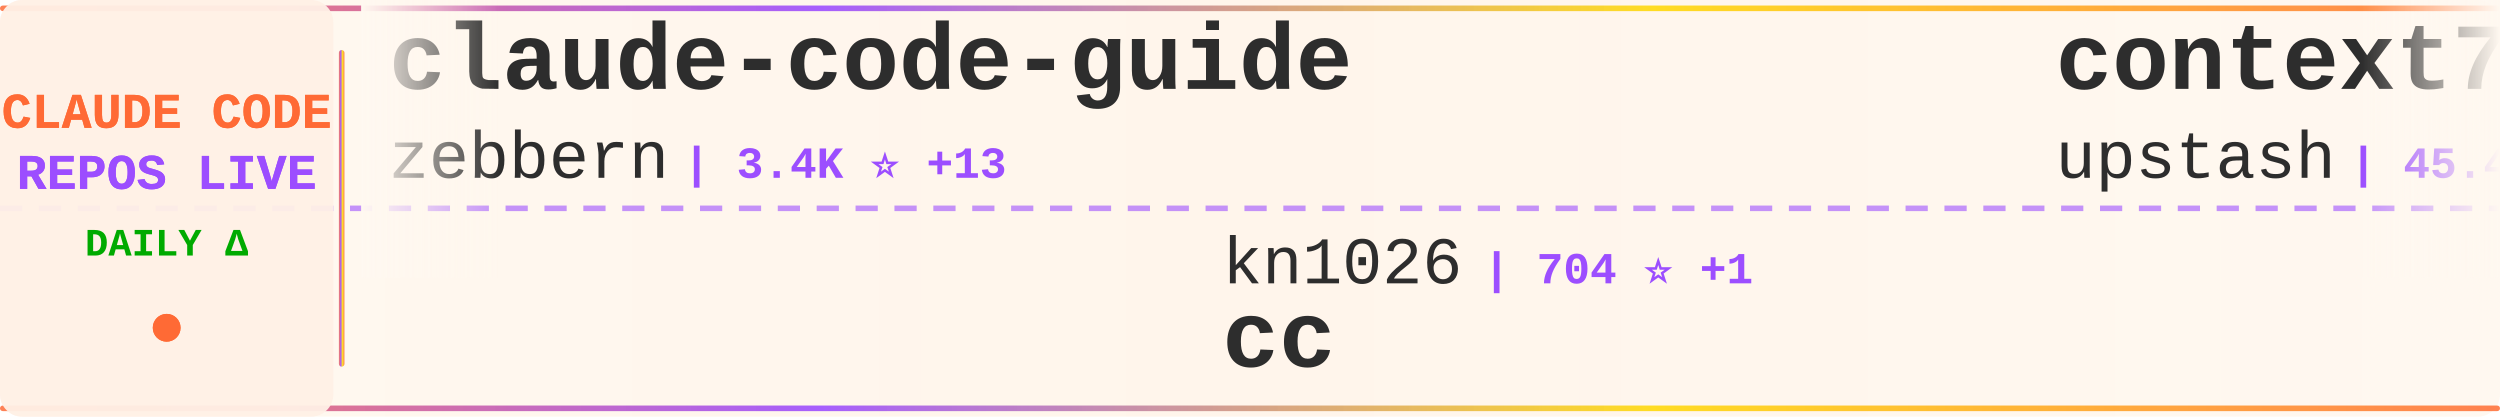
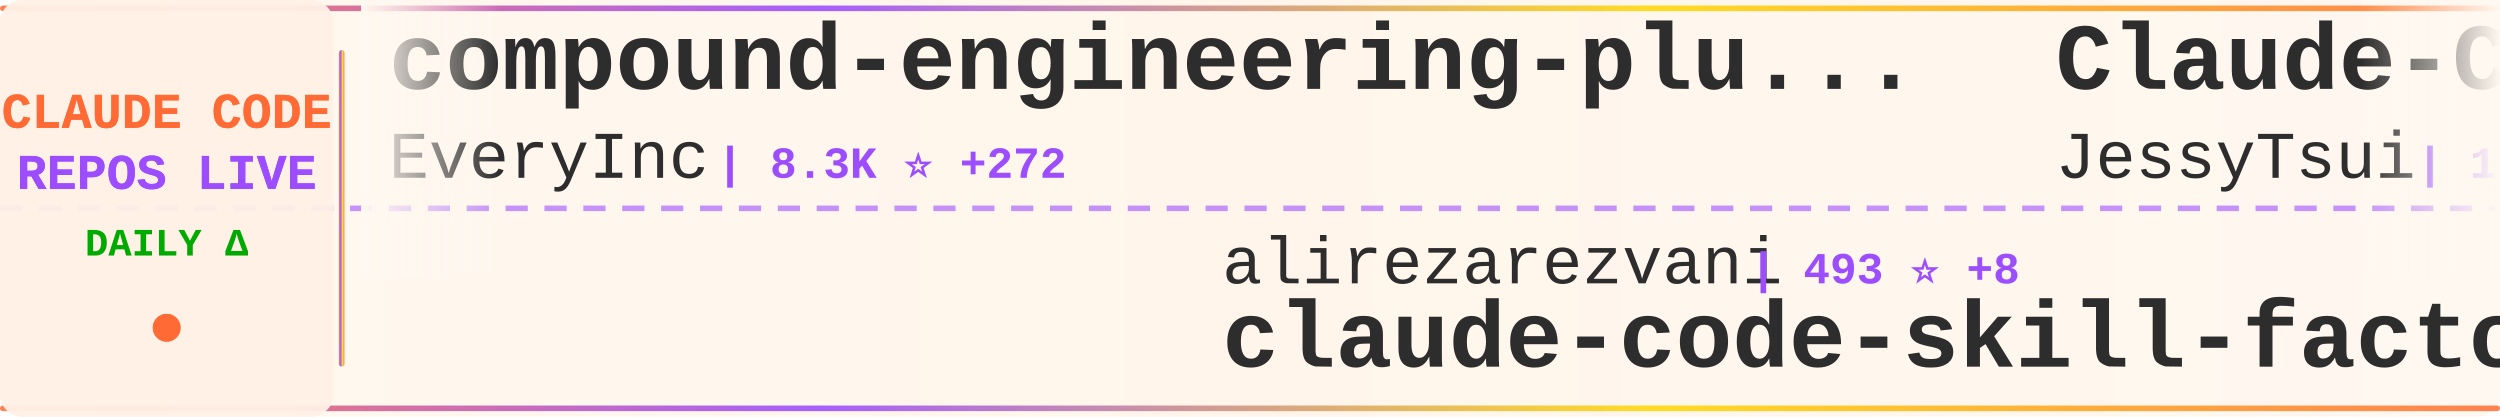
<svg xmlns="http://www.w3.org/2000/svg" width="900" height="150">
  <defs>
    <linearGradient id="tickerBg" x1="0%" y1="0%" x2="100%" y2="0%">
      <stop offset="0%" style="stop-color:#fff8f0;stop-opacity:0.98" />
      <stop offset="50%" style="stop-color:#fff5eb;stop-opacity:1" />
      <stop offset="100%" style="stop-color:#fff8f0;stop-opacity:0.98" />
    </linearGradient>
    <linearGradient id="borderGrad" x1="0%" y1="0%" x2="100%" y2="0%">
      <stop offset="0%" style="stop-color:#FF6B35;stop-opacity:0.85">
        <animate attributeName="stop-opacity" values="0.85;1;0.85" dur="2s" repeatCount="indefinite" />
      </stop>
      <stop offset="33%" style="stop-color:#9C4EFF;stop-opacity:0.9">
        <animate attributeName="stop-opacity" values="0.9;1;0.9" dur="2.2s" repeatCount="indefinite" />
      </stop>
      <stop offset="66%" style="stop-color:#FFD700;stop-opacity:0.85">
        <animate attributeName="stop-opacity" values="0.85;1;0.85" dur="1.8s" repeatCount="indefinite" />
      </stop>
      <stop offset="100%" style="stop-color:#FF6B35;stop-opacity:0.85">
        <animate attributeName="stop-opacity" values="0.85;1;0.85" dur="2s" repeatCount="indefinite" />
      </stop>
    </linearGradient>
    <filter id="textGlow">
      <feGaussianBlur stdDeviation="0.15" result="coloredBlur" />
      <feMerge>
        <feMergeNode in="coloredBlur" />
        <feMergeNode in="SourceGraphic" />
      </feMerge>
    </filter>
    <filter id="metricGlow">
      <feGaussianBlur stdDeviation="0.2" result="coloredBlur" />
      <feMerge>
        <feMergeNode in="coloredBlur" />
        <feMergeNode in="SourceGraphic" />
      </feMerge>
    </filter>
    <linearGradient id="leftFade" x1="0%" y1="0%" x2="100%" y2="0%">
      <stop offset="0%" style="stop-color:#fff8f0;stop-opacity:1" />
      <stop offset="100%" style="stop-color:#fff8f0;stop-opacity:0" />
    </linearGradient>
    <linearGradient id="rightFade" x1="0%" y1="0%" x2="100%" y2="0%">
      <stop offset="0%" style="stop-color:#fff8f0;stop-opacity:0" />
      <stop offset="100%" style="stop-color:#fff8f0;stop-opacity:1" />
    </linearGradient>
  </defs>
  <rect width="900" height="150" fill="url(#tickerBg)" rx="8" />
  <rect x="0" y="2" width="900" height="2" fill="url(#borderGrad)" rx="1" />
  <rect x="0" y="146" width="900" height="2" fill="url(#borderGrad)" rx="1" />
  <line x1="0" y1="75" x2="900" y2="75" stroke="#9C4EFF" stroke-width="2" stroke-dasharray="8 6" opacity="0.6" />
  <rect x="0" y="0" width="120" height="150" fill="#fff0e6" opacity="0.95" rx="8" />
  <text x="60" y="46" font-family="'Courier New', monospace" font-size="18" font-weight="bold" fill="#FF6B35" text-anchor="middle" filter="url(#textGlow)">
    CLAUDE CODE
  </text>
  <text x="60" y="68" font-family="'Courier New', monospace" font-size="18" font-weight="bold" fill="#9C4EFF" text-anchor="middle" filter="url(#textGlow)">
    REPOS LIVE
  </text>
  <text x="60" y="92" font-family="'Courier New', monospace" font-size="14" font-weight="bold" fill="#00aa00" text-anchor="middle">
    DAILY Δ
  </text>
  <circle cx="60" cy="118" r="5" fill="#FF6B35" filter="url(#metricGlow)">
    <animate attributeName="r" values="4;6;4" dur="1.5s" repeatCount="indefinite" />
    <animate attributeName="opacity" values="0.6;1;0.6" dur="1.5s" repeatCount="indefinite" />
  </circle>
  <rect x="122" y="18" width="2" height="114" fill="url(#borderGrad)" rx="1" />
  <clipPath id="tickerClip">
    <rect x="130" y="0" width="770" height="150" />
  </clipPath>
  <g clip-path="url(#tickerClip)">
    <g id="tickerItems">
      <animateTransform attributeName="transform" attributeType="XML" type="translate" from="0 0" to="-3000 0" dur="54s" repeatCount="indefinite" />
      <g transform="translate(0, 0)">
-         <text x="140" y="32" font-family="'Courier New', monospace" font-size="34" font-weight="bold" fill="#2d2d2d">claude-code-guide</text>
-         <text x="140" y="64" font-family="'Courier New', monospace" font-size="24" font-weight="normal" fill="#2d2d2d" opacity="1.0">zebbern</text>
-         <text x="246" y="64" font-family="'Courier New', monospace" font-size="16" font-weight="bold" fill="#9C4EFF"> | 3.4K ⭐ +13</text>
+         <text x="140" y="32" font-family="'Courier New', monospace" font-size="34" font-weight="bold" fill="#2d2d2d">compound-engineering-plu...</text>
+         <text x="140" y="64" font-family="'Courier New', monospace" font-size="24" font-weight="normal" fill="#2d2d2d" opacity="1.0">EveryInc</text>
+         <text x="258" y="64" font-family="'Courier New', monospace" font-size="16" font-weight="bold" fill="#9C4EFF"> | 8.3K ⭐ +272</text>
      </g>
      <g transform="translate(300, 0)">
-         <text x="140" y="102" font-family="'Courier New', monospace" font-size="24" font-weight="normal" fill="#2d2d2d" opacity="1.0">kn1026</text>
-         <text x="234" y="102" font-family="'Courier New', monospace" font-size="16" font-weight="bold" fill="#9C4EFF"> | 704 ⭐ +1</text>
-         <text x="140" y="132" font-family="'Courier New', monospace" font-size="34" font-weight="bold" fill="#2d2d2d">cc</text>
+         <text x="140" y="102" font-family="'Courier New', monospace" font-size="24" font-weight="normal" fill="#2d2d2d" opacity="1.0">alirezarezvani</text>
+         <text x="330" y="102" font-family="'Courier New', monospace" font-size="16" font-weight="bold" fill="#9C4EFF"> | 493 ⭐ +8</text>
+         <text x="140" y="132" font-family="'Courier New', monospace" font-size="34" font-weight="bold" fill="#2d2d2d">claude-code-skill-factor...</text>
      </g>
      <g transform="translate(600, 0)">
-         <text x="140" y="32" font-family="'Courier New', monospace" font-size="34" font-weight="bold" fill="#2d2d2d">context7</text>
-         <text x="140" y="64" font-family="'Courier New', monospace" font-size="24" font-weight="normal" fill="#2d2d2d" opacity="1.0">upstash</text>
-         <text x="246" y="64" font-family="'Courier New', monospace" font-size="16" font-weight="bold" fill="#9C4EFF"> | 45.4K ⭐ +131</text>
+         <text x="140" y="32" font-family="'Courier New', monospace" font-size="34" font-weight="bold" fill="#2d2d2d">Claude-Code-Remote</text>
+         <text x="140" y="64" font-family="'Courier New', monospace" font-size="24" font-weight="normal" fill="#2d2d2d" opacity="1.0">JessyTsui</text>
+         <text x="270" y="64" font-family="'Courier New', monospace" font-size="16" font-weight="bold" fill="#9C4EFF"> | 1.0K ⭐ +2</text>
      </g>
      <g transform="translate(900, 0)">
-         <text x="140" y="102" font-family="'Courier New', monospace" font-size="24" font-weight="normal" fill="#2d2d2d" opacity="1.0">Pimzino</text>
-         <text x="246" y="102" font-family="'Courier New', monospace" font-size="16" font-weight="bold" fill="#9C4EFF"> | 3.4K ⭐ +3</text>
-         <text x="140" y="132" font-family="'Courier New', monospace" font-size="34" font-weight="bold" fill="#2d2d2d">claude-code-spec-workflo...</text>
+         <text x="140" y="102" font-family="'Courier New', monospace" font-size="24" font-weight="normal" fill="#2d2d2d" opacity="1.0">laravel</text>
+         <text x="246" y="102" font-family="'Courier New', monospace" font-size="16" font-weight="bold" fill="#9C4EFF"> | 489 ⭐ +2</text>
+         <text x="140" y="132" font-family="'Courier New', monospace" font-size="34" font-weight="bold" fill="#2d2d2d">claude-code</text>
      </g>
      <g transform="translate(1200, 0)">
-         <text x="140" y="32" font-family="'Courier New', monospace" font-size="34" font-weight="bold" fill="#2d2d2d">ralph-claude-code</text>
-         <text x="140" y="64" font-family="'Courier New', monospace" font-size="24" font-weight="normal" fill="#2d2d2d" opacity="1.0">frankbria</text>
-         <text x="270" y="64" font-family="'Courier New', monospace" font-size="16" font-weight="bold" fill="#9C4EFF"> | 6.7K ⭐ +102</text>
+         <text x="140" y="32" font-family="'Courier New', monospace" font-size="34" font-weight="bold" fill="#2d2d2d">claude-code-templates</text>
+         <text x="140" y="64" font-family="'Courier New', monospace" font-size="24" font-weight="normal" fill="#2d2d2d" opacity="1.0">davila7</text>
+         <text x="246" y="64" font-family="'Courier New', monospace" font-size="16" font-weight="bold" fill="#9C4EFF"> | 20.1K ⭐ +109</text>
      </g>
      <g transform="translate(1500, 0)">
-         <text x="140" y="102" font-family="'Courier New', monospace" font-size="24" font-weight="normal" fill="#2d2d2d" opacity="1.0">zhukunpenglinyutong</text>
-         <text x="390" y="102" font-family="'Courier New', monospace" font-size="16" font-weight="bold" fill="#9C4EFF"> | 1.2K ⭐ +13</text>
-         <text x="140" y="132" font-family="'Courier New', monospace" font-size="34" font-weight="bold" fill="#2d2d2d">idea-claude-code-gui</text>
+         <text x="140" y="102" font-family="'Courier New', monospace" font-size="24" font-weight="normal" fill="#2d2d2d" opacity="1.0">rizethereum</text>
+         <text x="294" y="102" font-family="'Courier New', monospace" font-size="16" font-weight="bold" fill="#9C4EFF"> | 1.7K ⭐</text>
+         <text x="140" y="132" font-family="'Courier New', monospace" font-size="34" font-weight="bold" fill="#2d2d2d">claude-code-requirements...</text>
      </g>
      <g transform="translate(1800, 0)">
-         <text x="140" y="32" font-family="'Courier New', monospace" font-size="34" font-weight="bold" fill="#2d2d2d">claude-code-docs</text>
-         <text x="140" y="64" font-family="'Courier New', monospace" font-size="24" font-weight="normal" fill="#2d2d2d" opacity="1.0">ericbuess</text>
-         <text x="270" y="64" font-family="'Courier New', monospace" font-size="16" font-weight="bold" fill="#9C4EFF"> | 675 ⭐ +3</text>
+         <text x="140" y="32" font-family="'Courier New', monospace" font-size="34" font-weight="bold" fill="#2d2d2d">Claude-Code-Development-...</text>
+         <text x="140" y="64" font-family="'Courier New', monospace" font-size="24" font-weight="normal" fill="#2d2d2d" opacity="1.0">peterkrueck</text>
+         <text x="294" y="64" font-family="'Courier New', monospace" font-size="16" font-weight="bold" fill="#9C4EFF"> | 1.3K ⭐ +1</text>
      </g>
      <g transform="translate(2100, 0)">
-         <text x="140" y="102" font-family="'Courier New', monospace" font-size="24" font-weight="normal" fill="#2d2d2d" opacity="1.0">qwibitai</text>
-         <text x="258" y="102" font-family="'Courier New', monospace" font-size="16" font-weight="bold" fill="#9C4EFF"> | 7.0K ⭐ +238</text>
-         <text x="140" y="132" font-family="'Courier New', monospace" font-size="34" font-weight="bold" fill="#2d2d2d">nanoclaw</text>
+         <text x="140" y="102" font-family="'Courier New', monospace" font-size="24" font-weight="normal" fill="#2d2d2d" opacity="1.0">carlvellotti</text>
+         <text x="306" y="102" font-family="'Courier New', monospace" font-size="16" font-weight="bold" fill="#9C4EFF"> | 994 ⭐ +331</text>
+         <text x="140" y="132" font-family="'Courier New', monospace" font-size="34" font-weight="bold" fill="#2d2d2d">claude-code-pm-course</text>
      </g>
      <g transform="translate(2400, 0)">
-         <text x="140" y="32" font-family="'Courier New', monospace" font-size="34" font-weight="bold" fill="#2d2d2d">superdesign</text>
-         <text x="140" y="64" font-family="'Courier New', monospace" font-size="24" font-weight="normal" fill="#2d2d2d" opacity="1.0">superdesigndev</text>
-         <text x="330" y="64" font-family="'Courier New', monospace" font-size="16" font-weight="bold" fill="#9C4EFF"> | 6.0K ⭐ +13</text>
+         <text x="140" y="32" font-family="'Courier New', monospace" font-size="34" font-weight="bold" fill="#2d2d2d">superpowers</text>
+         <text x="140" y="64" font-family="'Courier New', monospace" font-size="24" font-weight="normal" fill="#2d2d2d" opacity="1.0">obra</text>
+         <text x="210" y="64" font-family="'Courier New', monospace" font-size="16" font-weight="bold" fill="#9C4EFF"> | 49.6K ⭐ +633</text>
      </g>
      <g transform="translate(2700, 0)">
-         <text x="140" y="102" font-family="'Courier New', monospace" font-size="24" font-weight="normal" fill="#2d2d2d" opacity="1.0">lst97</text>
-         <text x="222" y="102" font-family="'Courier New', monospace" font-size="16" font-weight="bold" fill="#9C4EFF"> | 1.4K ⭐ +4</text>
-         <text x="140" y="132" font-family="'Courier New', monospace" font-size="34" font-weight="bold" fill="#2d2d2d">claude-code-sub-agents</text>
+         <text x="140" y="102" font-family="'Courier New', monospace" font-size="24" font-weight="normal" fill="#2d2d2d" opacity="1.0">diet103</text>
+         <text x="246" y="102" font-family="'Courier New', monospace" font-size="16" font-weight="bold" fill="#9C4EFF"> | 8.9K ⭐ +9</text>
+         <text x="140" y="132" font-family="'Courier New', monospace" font-size="34" font-weight="bold" fill="#2d2d2d">claude-code-infrastructu...</text>
      </g>
      <g transform="translate(3000, 0)">
-         <text x="140" y="32" font-family="'Courier New', monospace" font-size="34" font-weight="bold" fill="#2d2d2d">claude-code-guide</text>
-         <text x="140" y="64" font-family="'Courier New', monospace" font-size="24" font-weight="normal" fill="#2d2d2d" opacity="1.0">zebbern</text>
-         <text x="246" y="64" font-family="'Courier New', monospace" font-size="16" font-weight="bold" fill="#9C4EFF"> | 3.4K ⭐ +13</text>
+         <text x="140" y="32" font-family="'Courier New', monospace" font-size="34" font-weight="bold" fill="#2d2d2d">compound-engineering-plu...</text>
+         <text x="140" y="64" font-family="'Courier New', monospace" font-size="24" font-weight="normal" fill="#2d2d2d" opacity="1.0">EveryInc</text>
+         <text x="258" y="64" font-family="'Courier New', monospace" font-size="16" font-weight="bold" fill="#9C4EFF"> | 8.3K ⭐ +272</text>
      </g>
      <g transform="translate(3300, 0)">
-         <text x="140" y="102" font-family="'Courier New', monospace" font-size="24" font-weight="normal" fill="#2d2d2d" opacity="1.0">kn1026</text>
-         <text x="234" y="102" font-family="'Courier New', monospace" font-size="16" font-weight="bold" fill="#9C4EFF"> | 704 ⭐ +1</text>
-         <text x="140" y="132" font-family="'Courier New', monospace" font-size="34" font-weight="bold" fill="#2d2d2d">cc</text>
+         <text x="140" y="102" font-family="'Courier New', monospace" font-size="24" font-weight="normal" fill="#2d2d2d" opacity="1.0">alirezarezvani</text>
+         <text x="330" y="102" font-family="'Courier New', monospace" font-size="16" font-weight="bold" fill="#9C4EFF"> | 493 ⭐ +8</text>
+         <text x="140" y="132" font-family="'Courier New', monospace" font-size="34" font-weight="bold" fill="#2d2d2d">claude-code-skill-factor...</text>
      </g>
      <g transform="translate(3600, 0)">
-         <text x="140" y="32" font-family="'Courier New', monospace" font-size="34" font-weight="bold" fill="#2d2d2d">context7</text>
-         <text x="140" y="64" font-family="'Courier New', monospace" font-size="24" font-weight="normal" fill="#2d2d2d" opacity="1.0">upstash</text>
-         <text x="246" y="64" font-family="'Courier New', monospace" font-size="16" font-weight="bold" fill="#9C4EFF"> | 45.4K ⭐ +131</text>
+         <text x="140" y="32" font-family="'Courier New', monospace" font-size="34" font-weight="bold" fill="#2d2d2d">Claude-Code-Remote</text>
+         <text x="140" y="64" font-family="'Courier New', monospace" font-size="24" font-weight="normal" fill="#2d2d2d" opacity="1.0">JessyTsui</text>
+         <text x="270" y="64" font-family="'Courier New', monospace" font-size="16" font-weight="bold" fill="#9C4EFF"> | 1.0K ⭐ +2</text>
      </g>
      <g transform="translate(3900, 0)">
-         <text x="140" y="102" font-family="'Courier New', monospace" font-size="24" font-weight="normal" fill="#2d2d2d" opacity="1.0">Pimzino</text>
-         <text x="246" y="102" font-family="'Courier New', monospace" font-size="16" font-weight="bold" fill="#9C4EFF"> | 3.4K ⭐ +3</text>
-         <text x="140" y="132" font-family="'Courier New', monospace" font-size="34" font-weight="bold" fill="#2d2d2d">claude-code-spec-workflo...</text>
+         <text x="140" y="102" font-family="'Courier New', monospace" font-size="24" font-weight="normal" fill="#2d2d2d" opacity="1.0">laravel</text>
+         <text x="246" y="102" font-family="'Courier New', monospace" font-size="16" font-weight="bold" fill="#9C4EFF"> | 489 ⭐ +2</text>
+         <text x="140" y="132" font-family="'Courier New', monospace" font-size="34" font-weight="bold" fill="#2d2d2d">claude-code</text>
      </g>
    </g>
  </g>
  <rect x="130" y="0" width="50" height="100" fill="url(#leftFade)" />
  <rect x="850" y="0" width="50" height="100" fill="url(#rightFade)" />
</svg>
